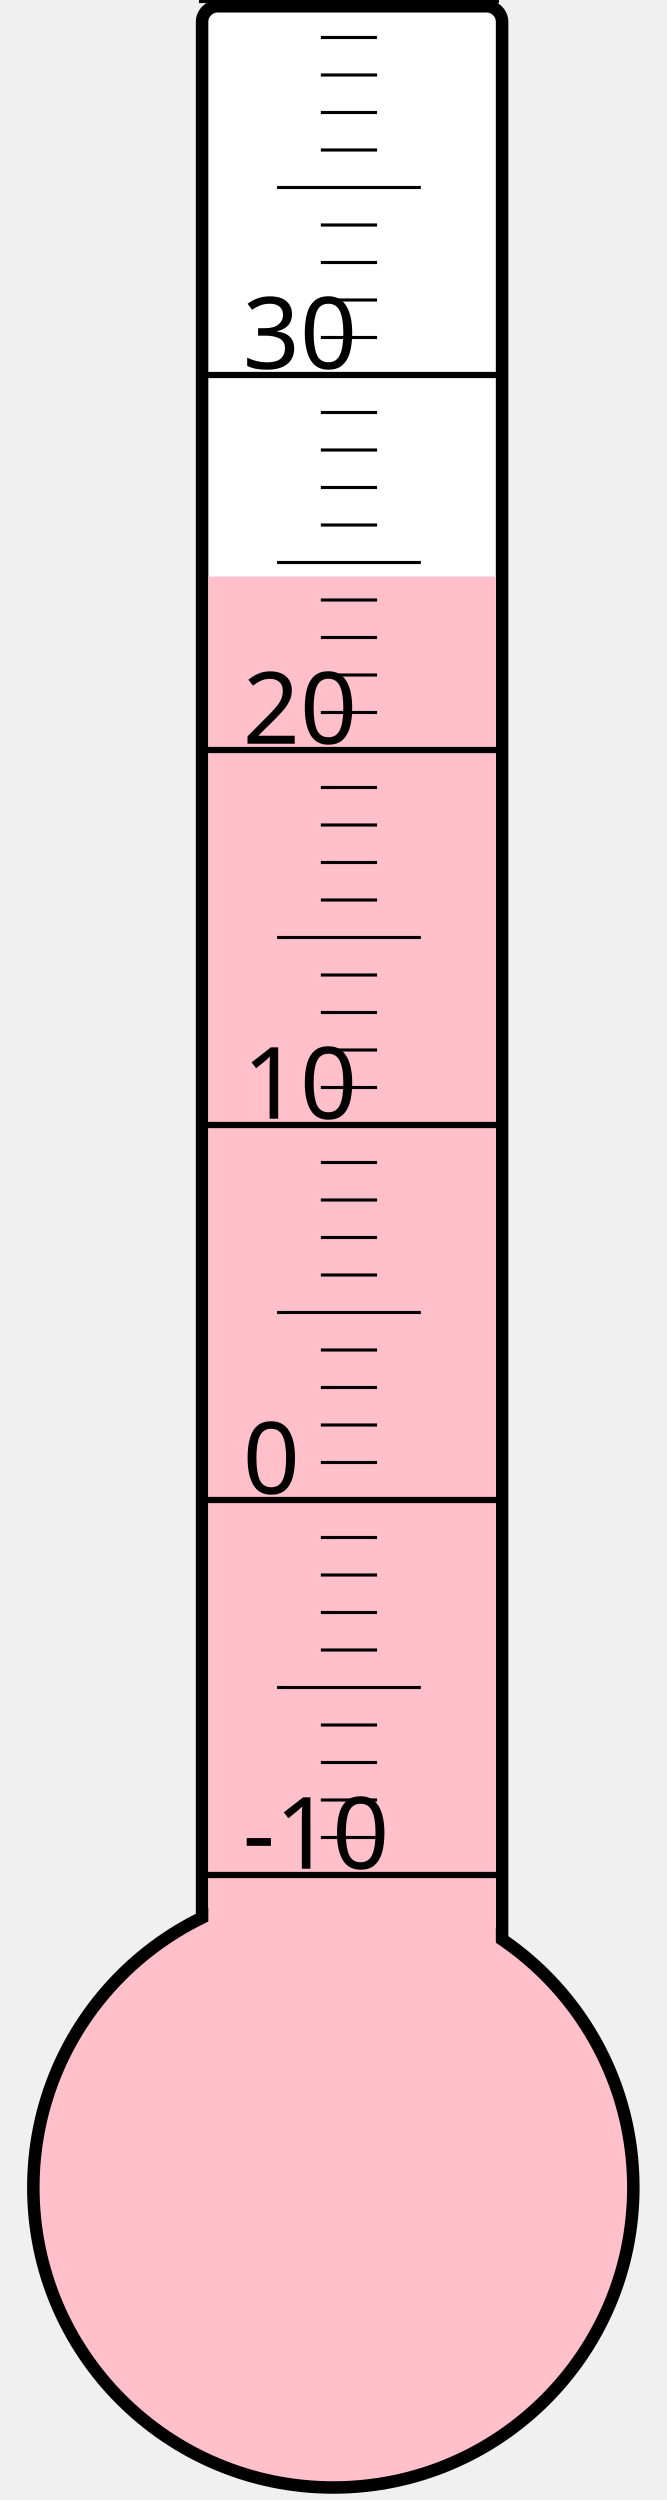
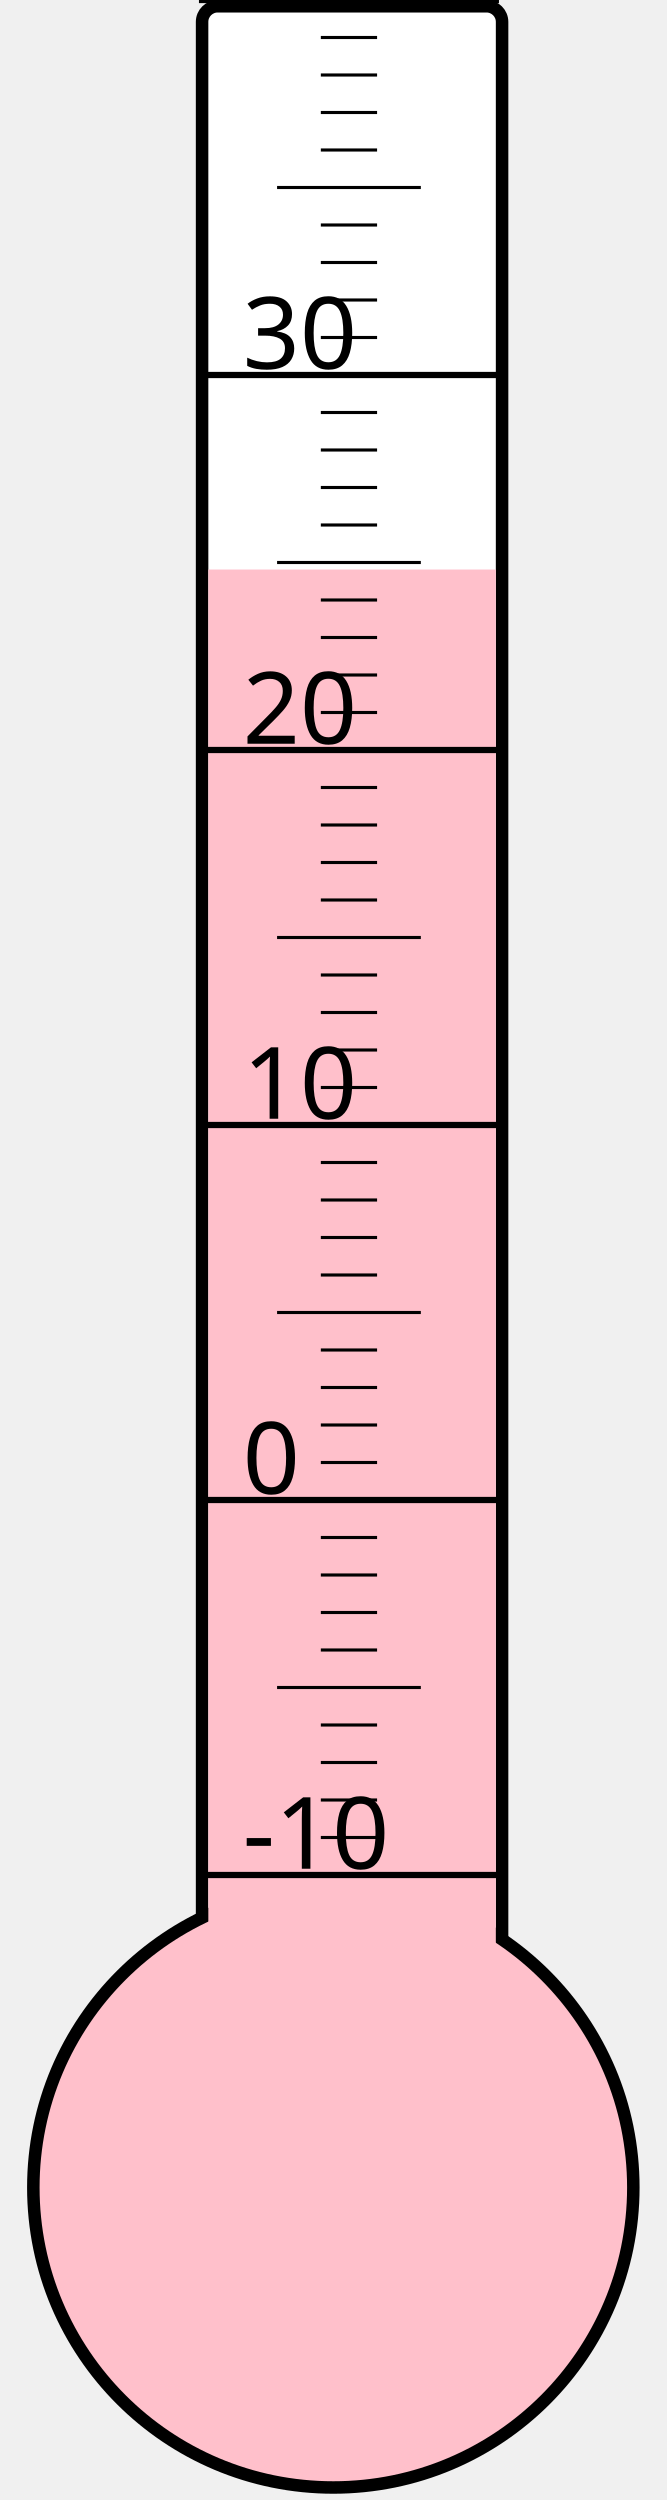
<svg xmlns="http://www.w3.org/2000/svg" width="40px" height="150px" viewBox="0 0 200 800">
  <rect width="200" height="800" x="0" y="0" style="fill: #ffffeb; fill-opacity: 0;" />
  <rect width="96" height="680" x="58" y="2" rx="5" ry="5" style="fill: white; fill-opacity: 1; stroke: black; stroke-width: 4;" />
  <circle cx="100" cy="700" r="96" style="fill: pink; stroke: black; stroke-width: 4;" />
-   <rect width="92" height="515.5" x="60" y="184.5" style="fill: pink; fill-opacity: 1; stroke-width: 0;" />
+   <rect width="92" height="517.75" x="60" y="182.25" style="fill: pink; fill-opacity: 1; stroke-width: 0;" />
  <text x="71" y="598" style="font-family: sans-serif; font-size: 24pt;">-10</text>
  <text x="71" y="478" style="font-family: sans-serif; font-size: 24pt;">0</text>
  <text x="71" y="358" style="font-family: sans-serif; font-size: 24pt;">10</text>
  <text x="71" y="238" style="font-family: sans-serif; font-size: 24pt;">20</text>
  <text x="71" y="118" style="font-family: sans-serif; font-size: 24pt;">30</text>
  <g style="stroke: black;">
    <line x1="57" y1="600" x2="153" y2="600" style="stroke-width: 2;" />
    <line x1="96" y1="588" x2="114" y2="588" style="stroke-width: 1;" />
    <line x1="96" y1="576" x2="114" y2="576" style="stroke-width: 1;" />
    <line x1="96" y1="564" x2="114" y2="564" style="stroke-width: 1;" />
    <line x1="96" y1="552" x2="114" y2="552" style="stroke-width: 1;" />
    <line x1="82" y1="540" x2="128" y2="540" style="stroke-width: 1;" />
    <line x1="96" y1="528" x2="114" y2="528" style="stroke-width: 1;" />
    <line x1="96" y1="516" x2="114" y2="516" style="stroke-width: 1;" />
    <line x1="96" y1="504" x2="114" y2="504" style="stroke-width: 1;" />
    <line x1="96" y1="492" x2="114" y2="492" style="stroke-width: 1;" />
    <line x1="57" y1="480" x2="153" y2="480" style="stroke-width: 2;" />
    <line x1="96" y1="468" x2="114" y2="468" style="stroke-width: 1;" />
    <line x1="96" y1="456" x2="114" y2="456" style="stroke-width: 1;" />
    <line x1="96" y1="444" x2="114" y2="444" style="stroke-width: 1;" />
    <line x1="96" y1="432" x2="114" y2="432" style="stroke-width: 1;" />
    <line x1="82" y1="420" x2="128" y2="420" style="stroke-width: 1;" />
    <line x1="96" y1="408" x2="114" y2="408" style="stroke-width: 1;" />
    <line x1="96" y1="396" x2="114" y2="396" style="stroke-width: 1;" />
    <line x1="96" y1="384" x2="114" y2="384" style="stroke-width: 1;" />
    <line x1="96" y1="372" x2="114" y2="372" style="stroke-width: 1;" />
    <line x1="57" y1="360" x2="153" y2="360" style="stroke-width: 2;" />
    <line x1="96" y1="348" x2="114" y2="348" style="stroke-width: 1;" />
    <line x1="96" y1="336" x2="114" y2="336" style="stroke-width: 1;" />
    <line x1="96" y1="324" x2="114" y2="324" style="stroke-width: 1;" />
    <line x1="96" y1="312" x2="114" y2="312" style="stroke-width: 1;" />
    <line x1="82" y1="300" x2="128" y2="300" style="stroke-width: 1;" />
    <line x1="96" y1="288" x2="114" y2="288" style="stroke-width: 1;" />
    <line x1="96" y1="276" x2="114" y2="276" style="stroke-width: 1;" />
    <line x1="96" y1="264" x2="114" y2="264" style="stroke-width: 1;" />
    <line x1="96" y1="252" x2="114" y2="252" style="stroke-width: 1;" />
    <line x1="57" y1="240" x2="153" y2="240" style="stroke-width: 2;" />
    <line x1="96" y1="228" x2="114" y2="228" style="stroke-width: 1;" />
    <line x1="96" y1="216" x2="114" y2="216" style="stroke-width: 1;" />
    <line x1="96" y1="204" x2="114" y2="204" style="stroke-width: 1;" />
    <line x1="96" y1="192" x2="114" y2="192" style="stroke-width: 1;" />
    <line x1="82" y1="180" x2="128" y2="180" style="stroke-width: 1;" />
    <line x1="96" y1="168" x2="114" y2="168" style="stroke-width: 1;" />
    <line x1="96" y1="156" x2="114" y2="156" style="stroke-width: 1;" />
    <line x1="96" y1="144" x2="114" y2="144" style="stroke-width: 1;" />
    <line x1="96" y1="132" x2="114" y2="132" style="stroke-width: 1;" />
    <line x1="57" y1="120" x2="153" y2="120" style="stroke-width: 2;" />
    <line x1="96" y1="108" x2="114" y2="108" style="stroke-width: 1;" />
    <line x1="96" y1="96" x2="114" y2="96" style="stroke-width: 1;" />
    <line x1="96" y1="84" x2="114" y2="84" style="stroke-width: 1;" />
    <line x1="96" y1="72" x2="114" y2="72" style="stroke-width: 1;" />
    <line x1="82" y1="60" x2="128" y2="60" style="stroke-width: 1;" />
    <line x1="96" y1="48" x2="114" y2="48" style="stroke-width: 1;" />
    <line x1="96" y1="36" x2="114" y2="36" style="stroke-width: 1;" />
    <line x1="96" y1="24" x2="114" y2="24" style="stroke-width: 1;" />
    <line x1="96" y1="12" x2="114" y2="12" style="stroke-width: 1;" />
    <line x1="57" y1="0" x2="153" y2="0" style="stroke-width: 2;" />
  </g>
</svg>
